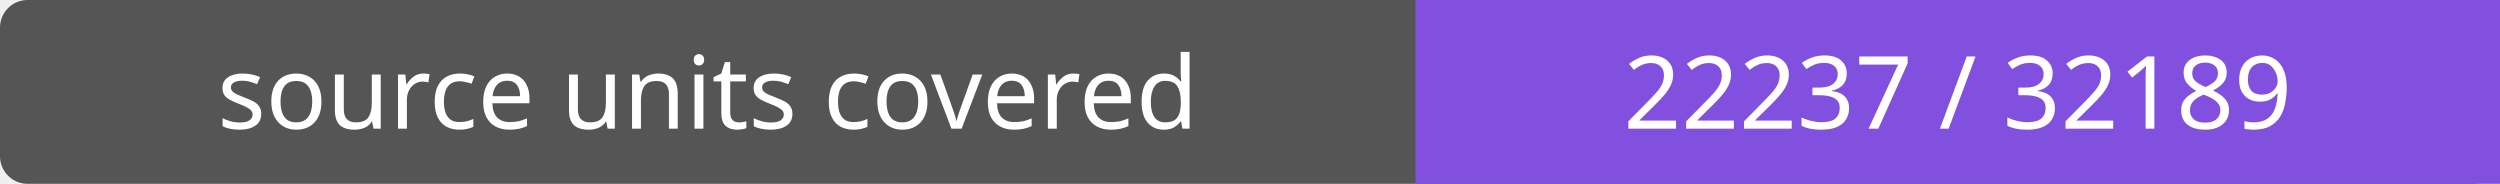
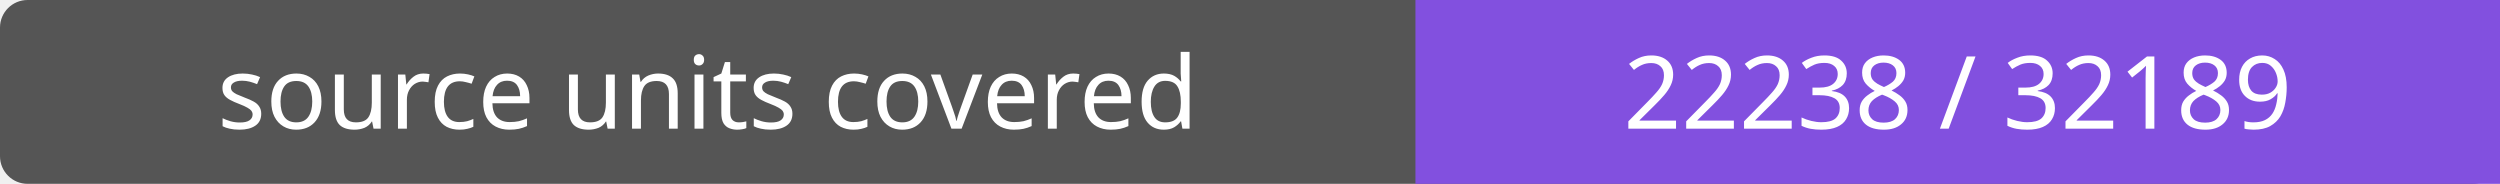
- <svg xmlns="http://www.w3.org/2000/svg" width="272" height="20" role="img" aria-label="source units covered: 22237 / 32189">
+ <svg xmlns="http://www.w3.org/2000/svg" width="272" height="20" role="img" aria-label="source units covered: 22238 / 32189">
  <rect width="272" height="20" rx="3" fill="#555" />
  <path fill="#8250df" d="M154 0h118v20H154z" />
  <g fill="#fff" text-anchor="middle" font-family="Verdana,sans-serif" font-size="11">
    <text x="77.0" y="14">source units covered</text>
-     <text x="213.0" y="14">22237 / 32189</text>
+     <text x="213.0" y="14">22238 / 32189</text>
  </g>
</svg>
